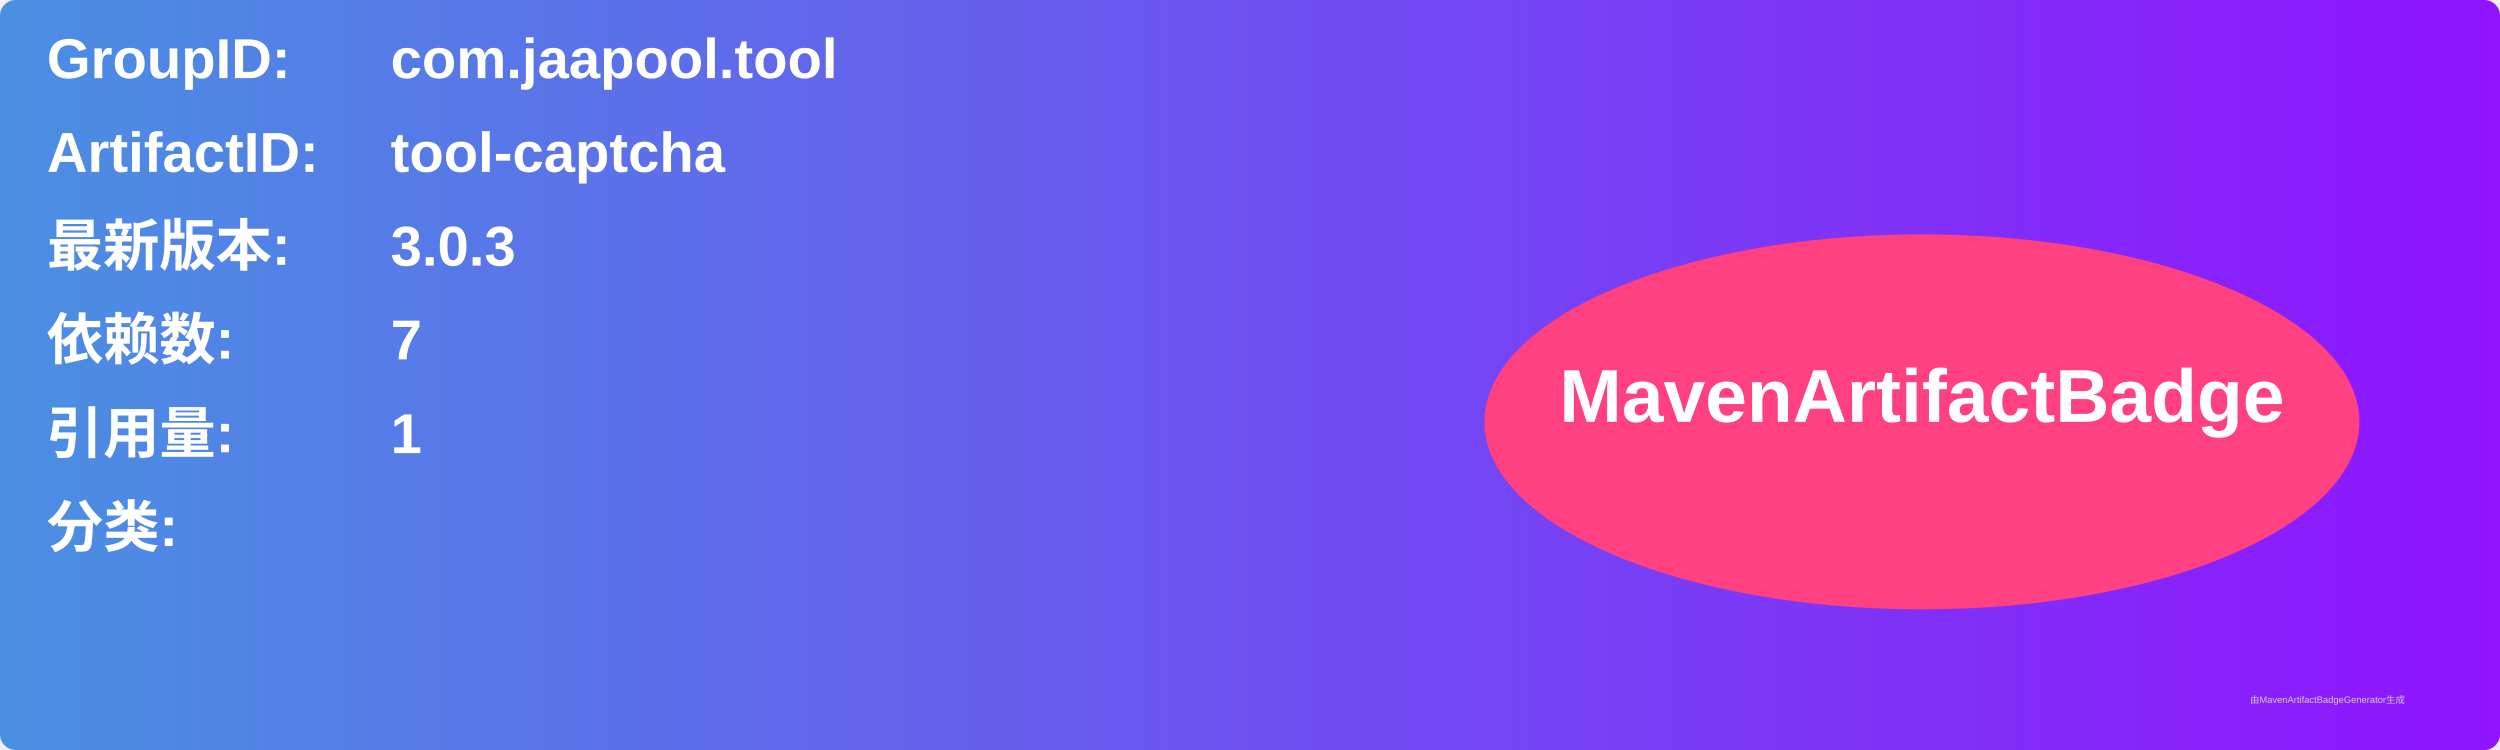
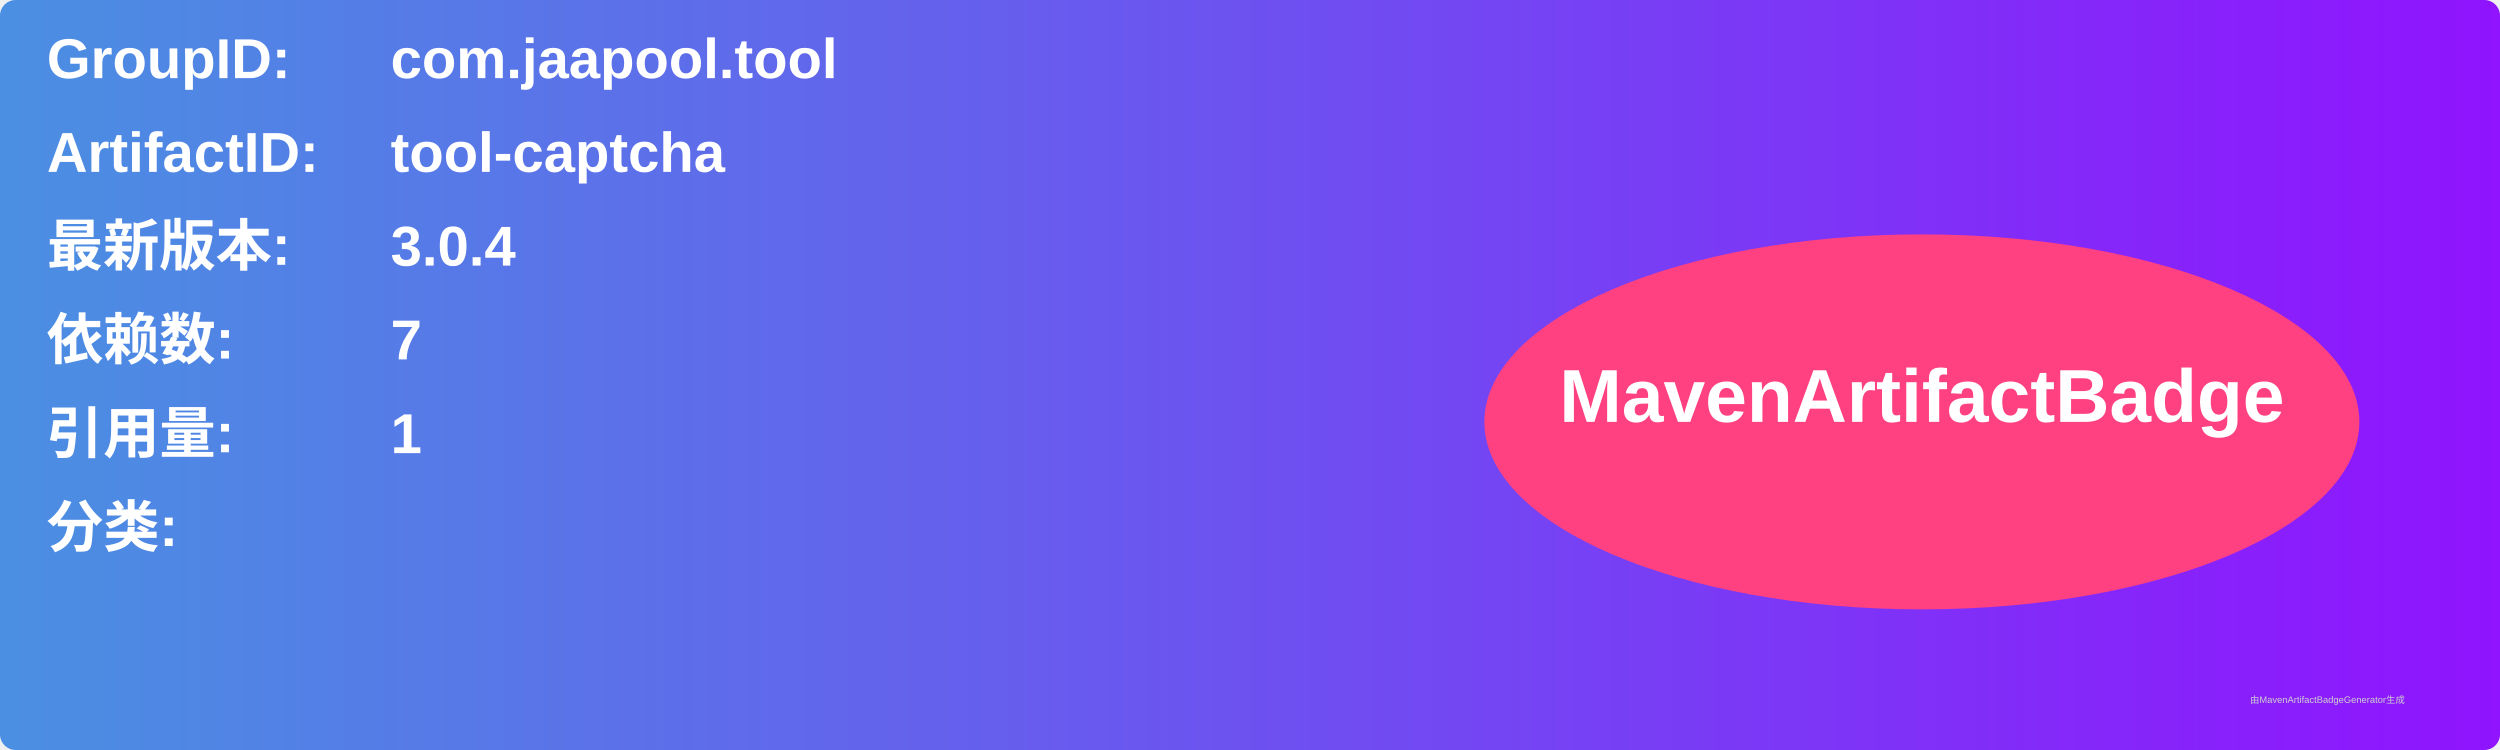
<svg xmlns="http://www.w3.org/2000/svg" width="800" height="240" viewBox="0 0 800 240">
  <linearGradient id="grad" x1="0%" y1="0%" x2="100%" y2="0%">
    <stop offset="0%" stop-color="#4a90e2" />
    <stop offset="100%" stop-color="#9013fe" />
  </linearGradient>
  <rect width="100%" height="100%" rx="5" ry="5" fill="url(#grad)" />
  <g transform="translate(15, 15)">
    <text x="0" y="10" font-family="Arial" font-size="18" fill="white" font-weight="bold" width="260">GroupID:</text>
    <text x="110" y="10" font-family="Arial" font-size="18" fill="white" font-weight="bold" width="460">com.jaapool.tool</text>
    <text x="0" y="40" font-family="Arial" font-size="18" fill="white" font-weight="bold" width="260">ArtifactID:</text>
    <text x="110" y="40" font-family="Arial" font-size="18" fill="white" font-weight="bold" width="460">tool-captcha</text>
    <text x="0" y="70" font-family="Arial" font-size="18" fill="white" font-weight="bold">最新版本:</text>
    <text x="110" y="70" font-family="Arial" font-size="18" fill="white" font-weight="bold">
-       <tspan font-weight="bold">3.0.3</tspan>
+       <tspan font-weight="bold">3.0.4</tspan>
    </text>
    <text x="0" y="100" font-family="Arial" font-size="18" fill="white" font-weight="bold">依赖数: </text>
    <text x="110" y="100" font-family="Arial" font-size="18" fill="white">
      <tspan font-weight="bold">7</tspan>
    </text>
    <text x="0" y="130" font-family="Arial" font-size="18" fill="white" font-weight="bold">引用量: </text>
    <text x="110" y="130" font-family="Arial" font-size="18" fill="white">
      <tspan font-weight="bold">1</tspan>
    </text>
    <text x="0" y="160" font-family="Arial" font-size="18" fill="white" font-weight="bold">分类:</text>
    <text x="10" y="190" font-family="Arial" font-size="10" fill="white">
      <tspan font-weight="bold" />
    </text>
    <ellipse cx="600" cy="120" rx="140" ry="60" fill="#ff4081" />
    <text x="600" y="120" text-anchor="middle" font-family="Arial" font-size="24" fill="white" font-weight="bold">MavenArtifactBadge</text>
  </g>
  <text x="720" y="225" font-family="Arial" font-size="3" fill="#d0d0d0">由MavenArtifactBadgeGenerator生成</text>
</svg>
